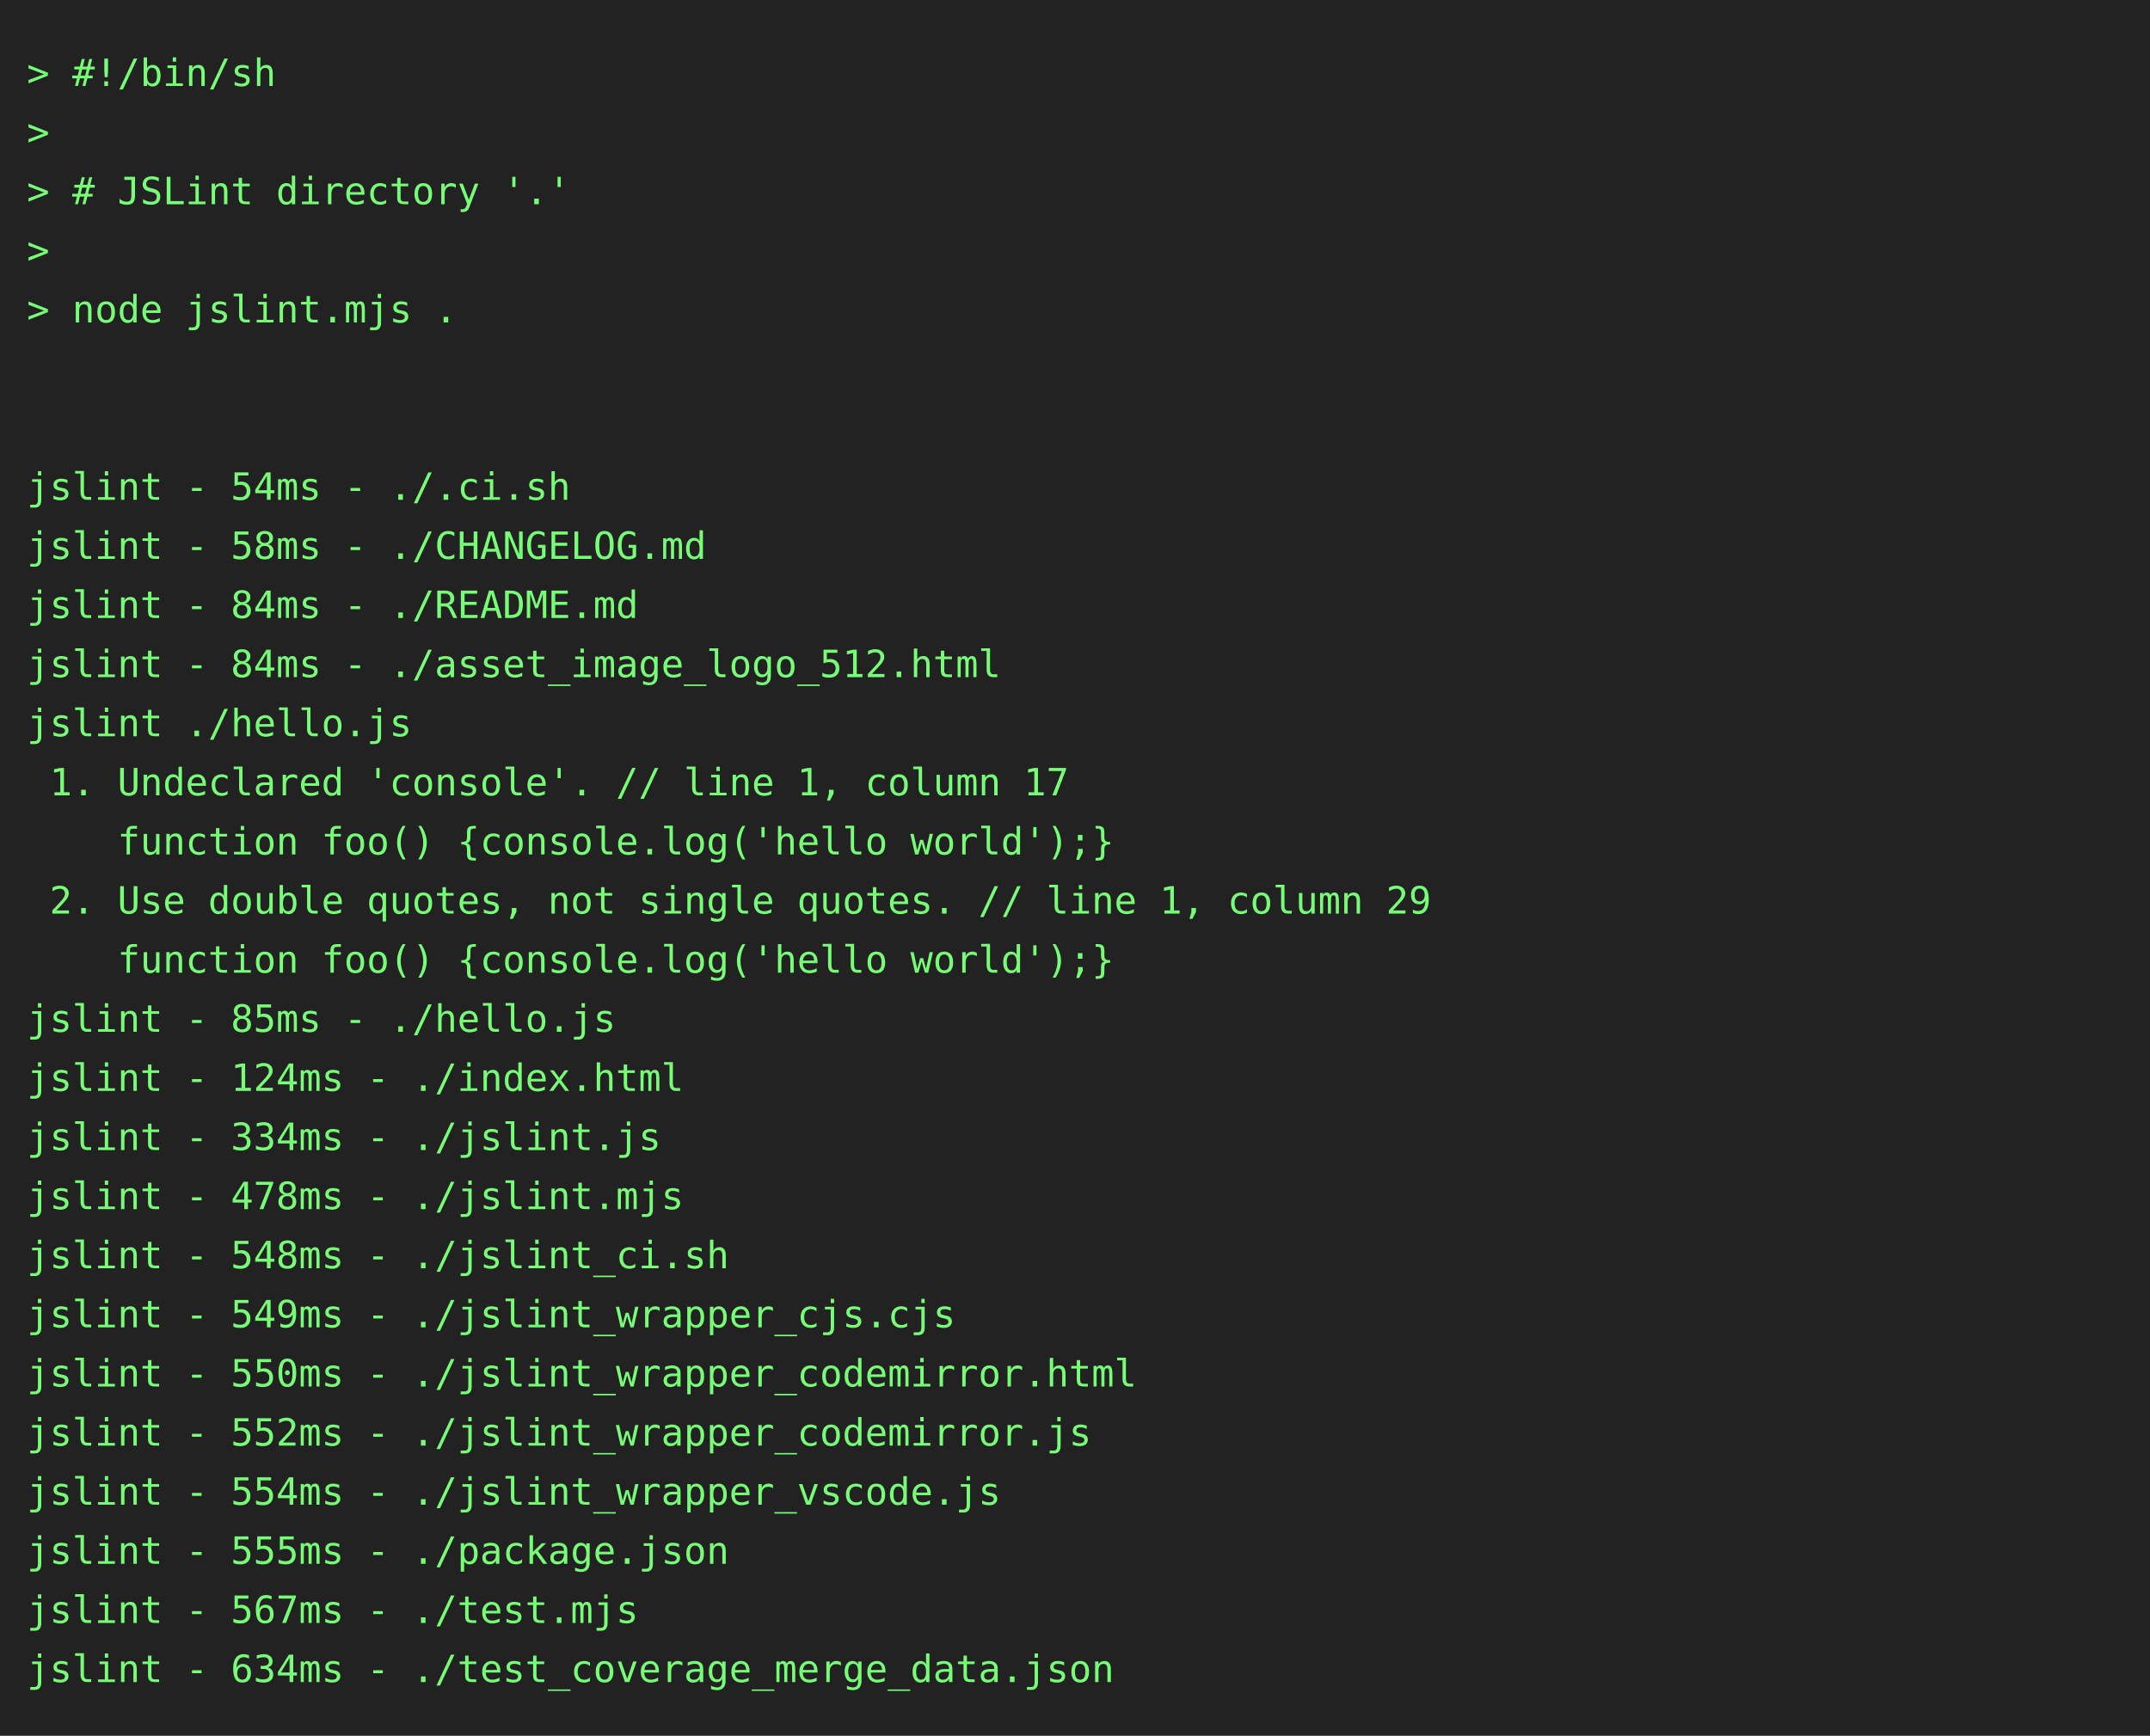
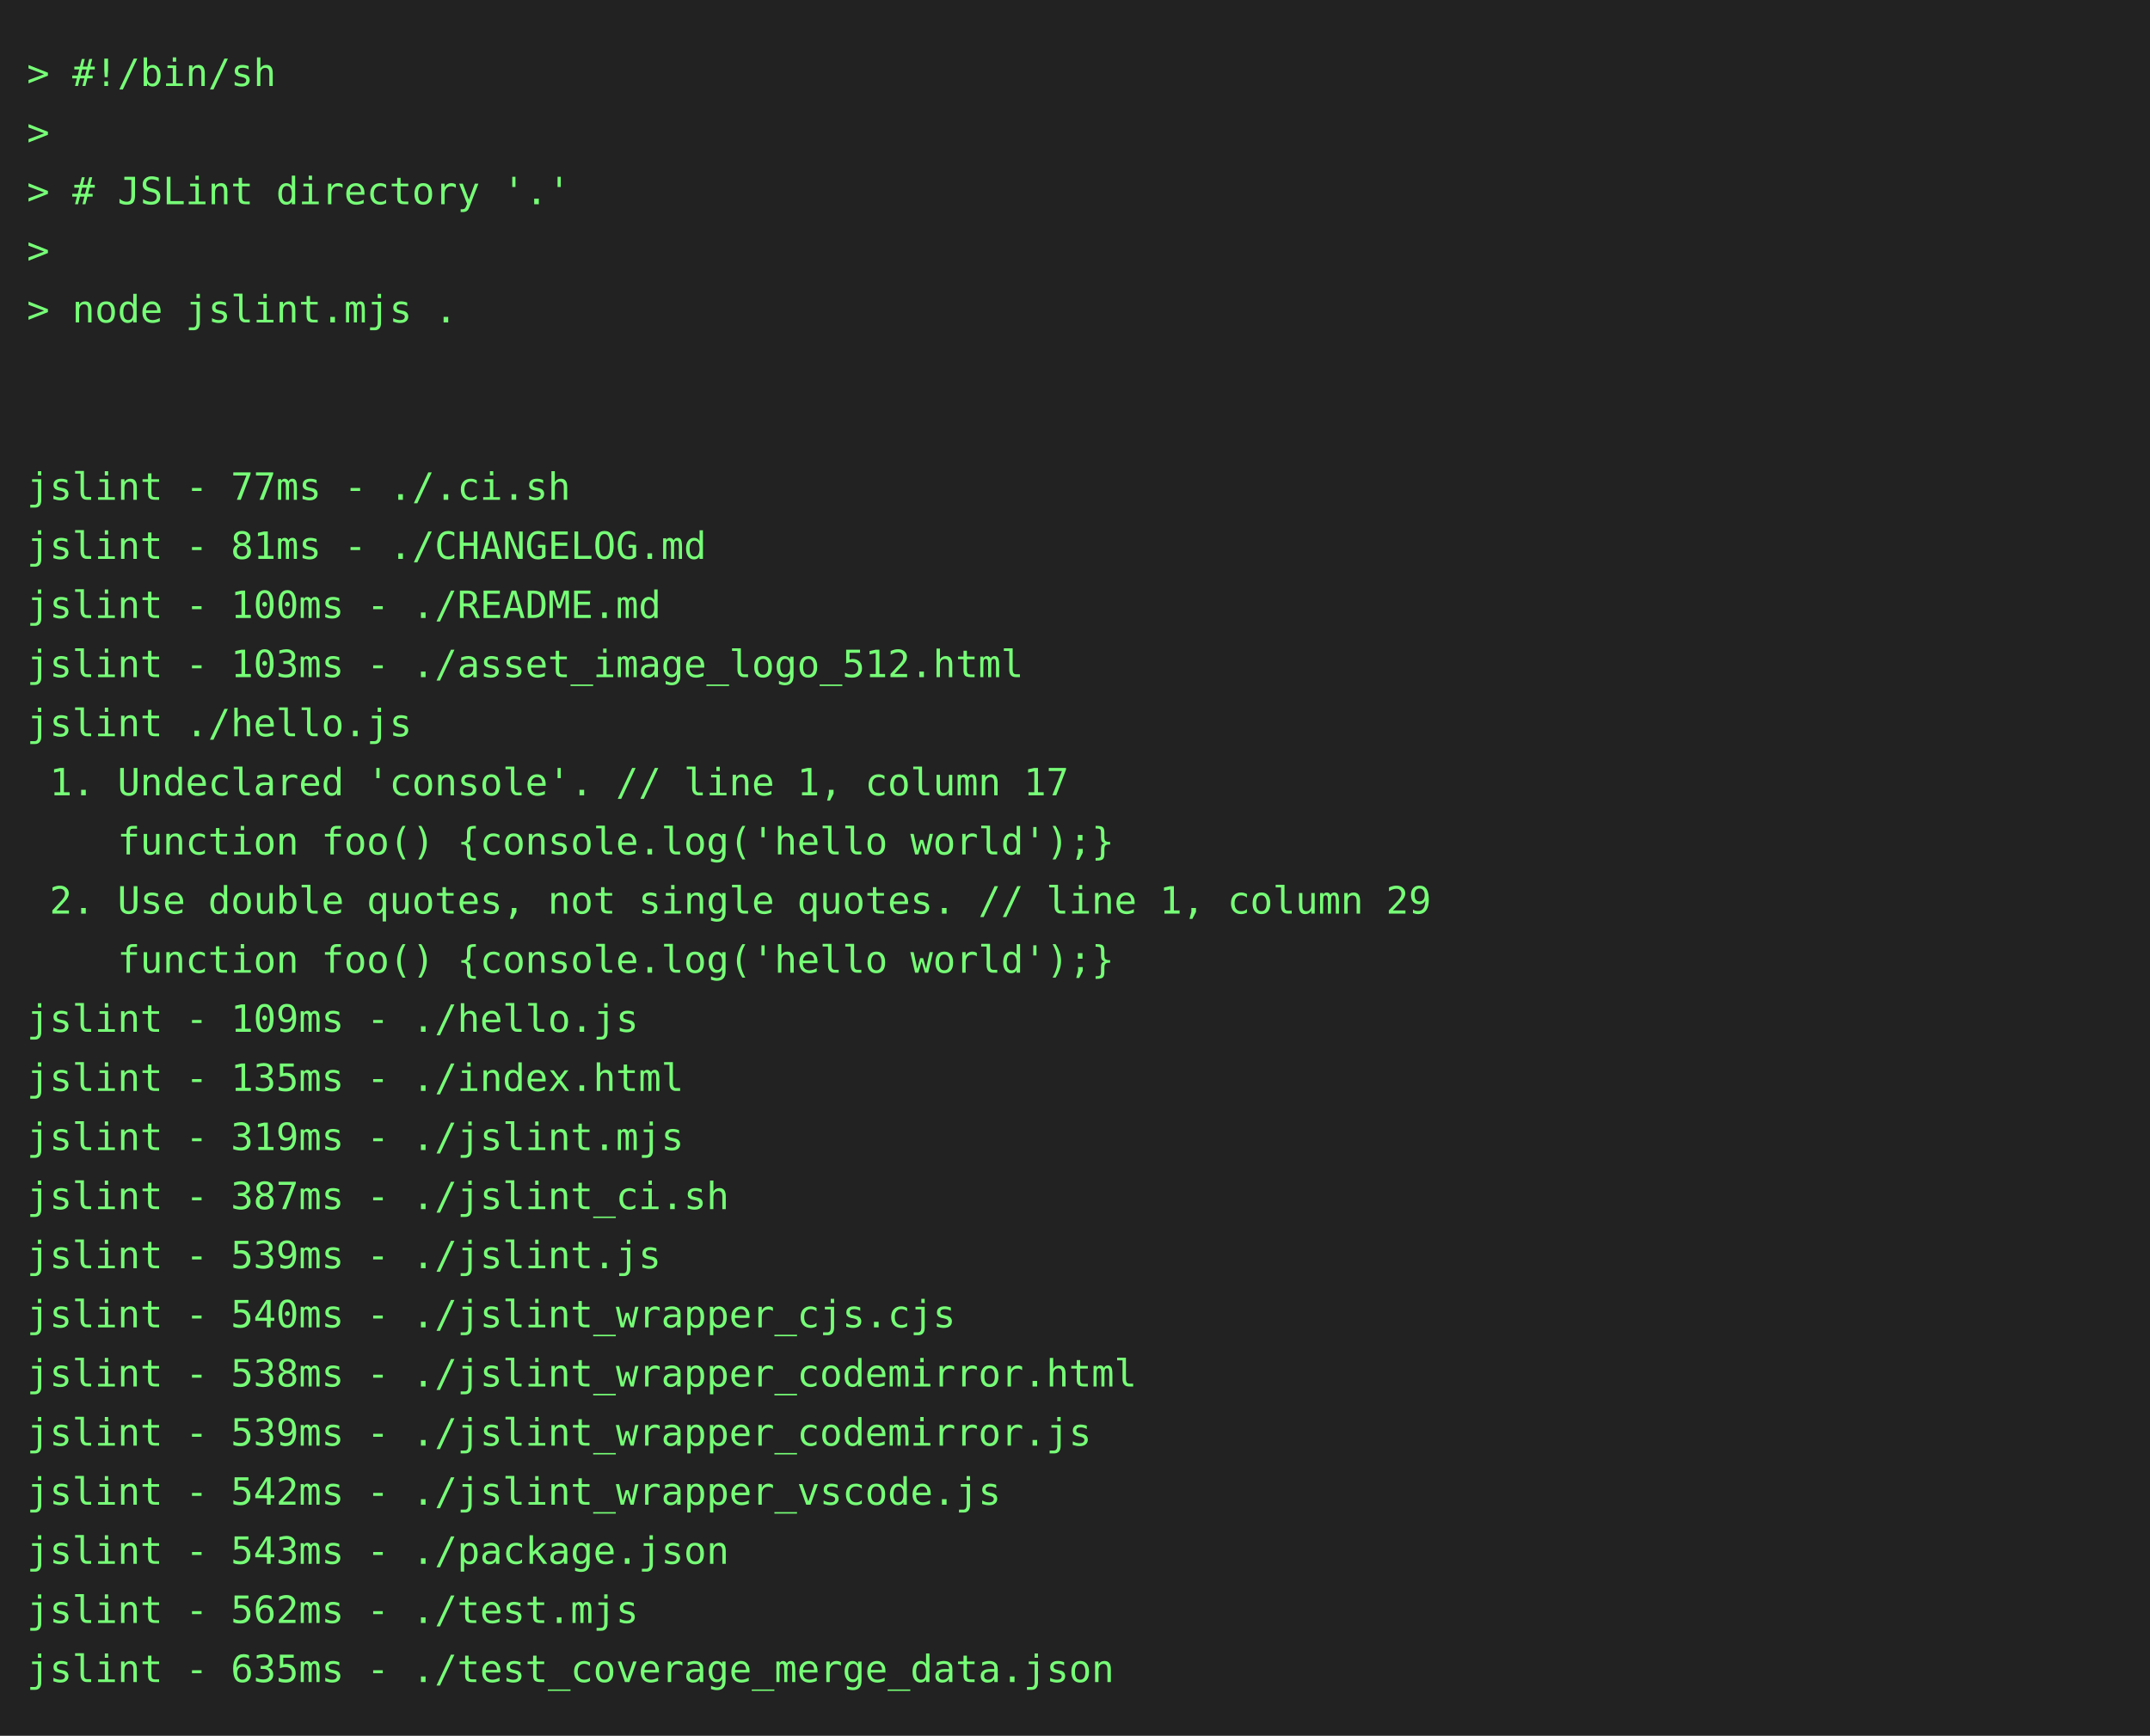
<svg xmlns="http://www.w3.org/2000/svg" height="646" width="800">
  <rect height="646" fill="#222" width="800" />
  <text fill="#7f7" font-family="consolas, menlo, monospace" font-size="14" xml:space="preserve">
    <tspan lengthAdjust="spacingAndGlyphs" textLength="768" x="10" y="32">&gt; #!/bin/sh                                                                                      </tspan>
    <tspan lengthAdjust="spacingAndGlyphs" textLength="768" x="10" y="54">&gt;                                                                                                </tspan>
    <tspan lengthAdjust="spacingAndGlyphs" textLength="768" x="10" y="76">&gt; # JSLint directory '.'                                                                         </tspan>
    <tspan lengthAdjust="spacingAndGlyphs" textLength="768" x="10" y="98">&gt;                                                                                                </tspan>
    <tspan lengthAdjust="spacingAndGlyphs" textLength="768" x="10" y="120">&gt; node jslint.mjs .                                                                              </tspan>
    <tspan lengthAdjust="spacingAndGlyphs" textLength="768" x="10" y="142">                                                                                                 </tspan>
    <tspan lengthAdjust="spacingAndGlyphs" textLength="768" x="10" y="164">                                                                                                 </tspan>
-     <tspan lengthAdjust="spacingAndGlyphs" textLength="768" x="10" y="186">jslint - 54ms - ./.ci.sh                                                                         </tspan>
-     <tspan lengthAdjust="spacingAndGlyphs" textLength="768" x="10" y="208">jslint - 58ms - ./CHANGELOG.md                                                                   </tspan>
-     <tspan lengthAdjust="spacingAndGlyphs" textLength="768" x="10" y="230">jslint - 84ms - ./README.md                                                                      </tspan>
-     <tspan lengthAdjust="spacingAndGlyphs" textLength="768" x="10" y="252">jslint - 84ms - ./asset_image_logo_512.html                                                      </tspan>
+     <tspan lengthAdjust="spacingAndGlyphs" textLength="768" x="10" y="186">jslint - 77ms - ./.ci.sh                                                                         </tspan>
+     <tspan lengthAdjust="spacingAndGlyphs" textLength="768" x="10" y="208">jslint - 81ms - ./CHANGELOG.md                                                                   </tspan>
+     <tspan lengthAdjust="spacingAndGlyphs" textLength="768" x="10" y="230">jslint - 100ms - ./README.md                                                                     </tspan>
+     <tspan lengthAdjust="spacingAndGlyphs" textLength="768" x="10" y="252">jslint - 103ms - ./asset_image_logo_512.html                                                     </tspan>
    <tspan lengthAdjust="spacingAndGlyphs" textLength="768" x="10" y="274">jslint ./hello.js                                                                                </tspan>
    <tspan lengthAdjust="spacingAndGlyphs" textLength="768" x="10" y="296"> 1. Undeclared 'console'. // line 1, column 17                                                   </tspan>
    <tspan lengthAdjust="spacingAndGlyphs" textLength="768" x="10" y="318">    function foo() {console.log('hello world');}                                                 </tspan>
    <tspan lengthAdjust="spacingAndGlyphs" textLength="768" x="10" y="340"> 2. Use double quotes, not single quotes. // line 1, column 29                                   </tspan>
    <tspan lengthAdjust="spacingAndGlyphs" textLength="768" x="10" y="362">    function foo() {console.log('hello world');}                                                 </tspan>
-     <tspan lengthAdjust="spacingAndGlyphs" textLength="768" x="10" y="384">jslint - 85ms - ./hello.js                                                                       </tspan>
-     <tspan lengthAdjust="spacingAndGlyphs" textLength="768" x="10" y="406">jslint - 124ms - ./index.html                                                                    </tspan>
-     <tspan lengthAdjust="spacingAndGlyphs" textLength="768" x="10" y="428">jslint - 334ms - ./jslint.js                                                                     </tspan>
-     <tspan lengthAdjust="spacingAndGlyphs" textLength="768" x="10" y="450">jslint - 478ms - ./jslint.mjs                                                                    </tspan>
-     <tspan lengthAdjust="spacingAndGlyphs" textLength="768" x="10" y="472">jslint - 548ms - ./jslint_ci.sh                                                                  </tspan>
-     <tspan lengthAdjust="spacingAndGlyphs" textLength="768" x="10" y="494">jslint - 549ms - ./jslint_wrapper_cjs.cjs                                                        </tspan>
-     <tspan lengthAdjust="spacingAndGlyphs" textLength="768" x="10" y="516">jslint - 550ms - ./jslint_wrapper_codemirror.html                                                </tspan>
-     <tspan lengthAdjust="spacingAndGlyphs" textLength="768" x="10" y="538">jslint - 552ms - ./jslint_wrapper_codemirror.js                                                  </tspan>
-     <tspan lengthAdjust="spacingAndGlyphs" textLength="768" x="10" y="560">jslint - 554ms - ./jslint_wrapper_vscode.js                                                      </tspan>
-     <tspan lengthAdjust="spacingAndGlyphs" textLength="768" x="10" y="582">jslint - 555ms - ./package.json                                                                  </tspan>
-     <tspan lengthAdjust="spacingAndGlyphs" textLength="768" x="10" y="604">jslint - 567ms - ./test.mjs                                                                      </tspan>
-     <tspan lengthAdjust="spacingAndGlyphs" textLength="768" x="10" y="626">jslint - 634ms - ./test_coverage_merge_data.json                                                 </tspan>
+     <tspan lengthAdjust="spacingAndGlyphs" textLength="768" x="10" y="384">jslint - 109ms - ./hello.js                                                                      </tspan>
+     <tspan lengthAdjust="spacingAndGlyphs" textLength="768" x="10" y="406">jslint - 135ms - ./index.html                                                                    </tspan>
+     <tspan lengthAdjust="spacingAndGlyphs" textLength="768" x="10" y="428">jslint - 319ms - ./jslint.mjs                                                                    </tspan>
+     <tspan lengthAdjust="spacingAndGlyphs" textLength="768" x="10" y="450">jslint - 387ms - ./jslint_ci.sh                                                                  </tspan>
+     <tspan lengthAdjust="spacingAndGlyphs" textLength="768" x="10" y="472">jslint - 539ms - ./jslint.js                                                                     </tspan>
+     <tspan lengthAdjust="spacingAndGlyphs" textLength="768" x="10" y="494">jslint - 540ms - ./jslint_wrapper_cjs.cjs                                                        </tspan>
+     <tspan lengthAdjust="spacingAndGlyphs" textLength="768" x="10" y="516">jslint - 538ms - ./jslint_wrapper_codemirror.html                                                </tspan>
+     <tspan lengthAdjust="spacingAndGlyphs" textLength="768" x="10" y="538">jslint - 539ms - ./jslint_wrapper_codemirror.js                                                  </tspan>
+     <tspan lengthAdjust="spacingAndGlyphs" textLength="768" x="10" y="560">jslint - 542ms - ./jslint_wrapper_vscode.js                                                      </tspan>
+     <tspan lengthAdjust="spacingAndGlyphs" textLength="768" x="10" y="582">jslint - 543ms - ./package.json                                                                  </tspan>
+     <tspan lengthAdjust="spacingAndGlyphs" textLength="768" x="10" y="604">jslint - 562ms - ./test.mjs                                                                      </tspan>
+     <tspan lengthAdjust="spacingAndGlyphs" textLength="768" x="10" y="626">jslint - 635ms - ./test_coverage_merge_data.json                                                 </tspan>
  </text>
</svg>
